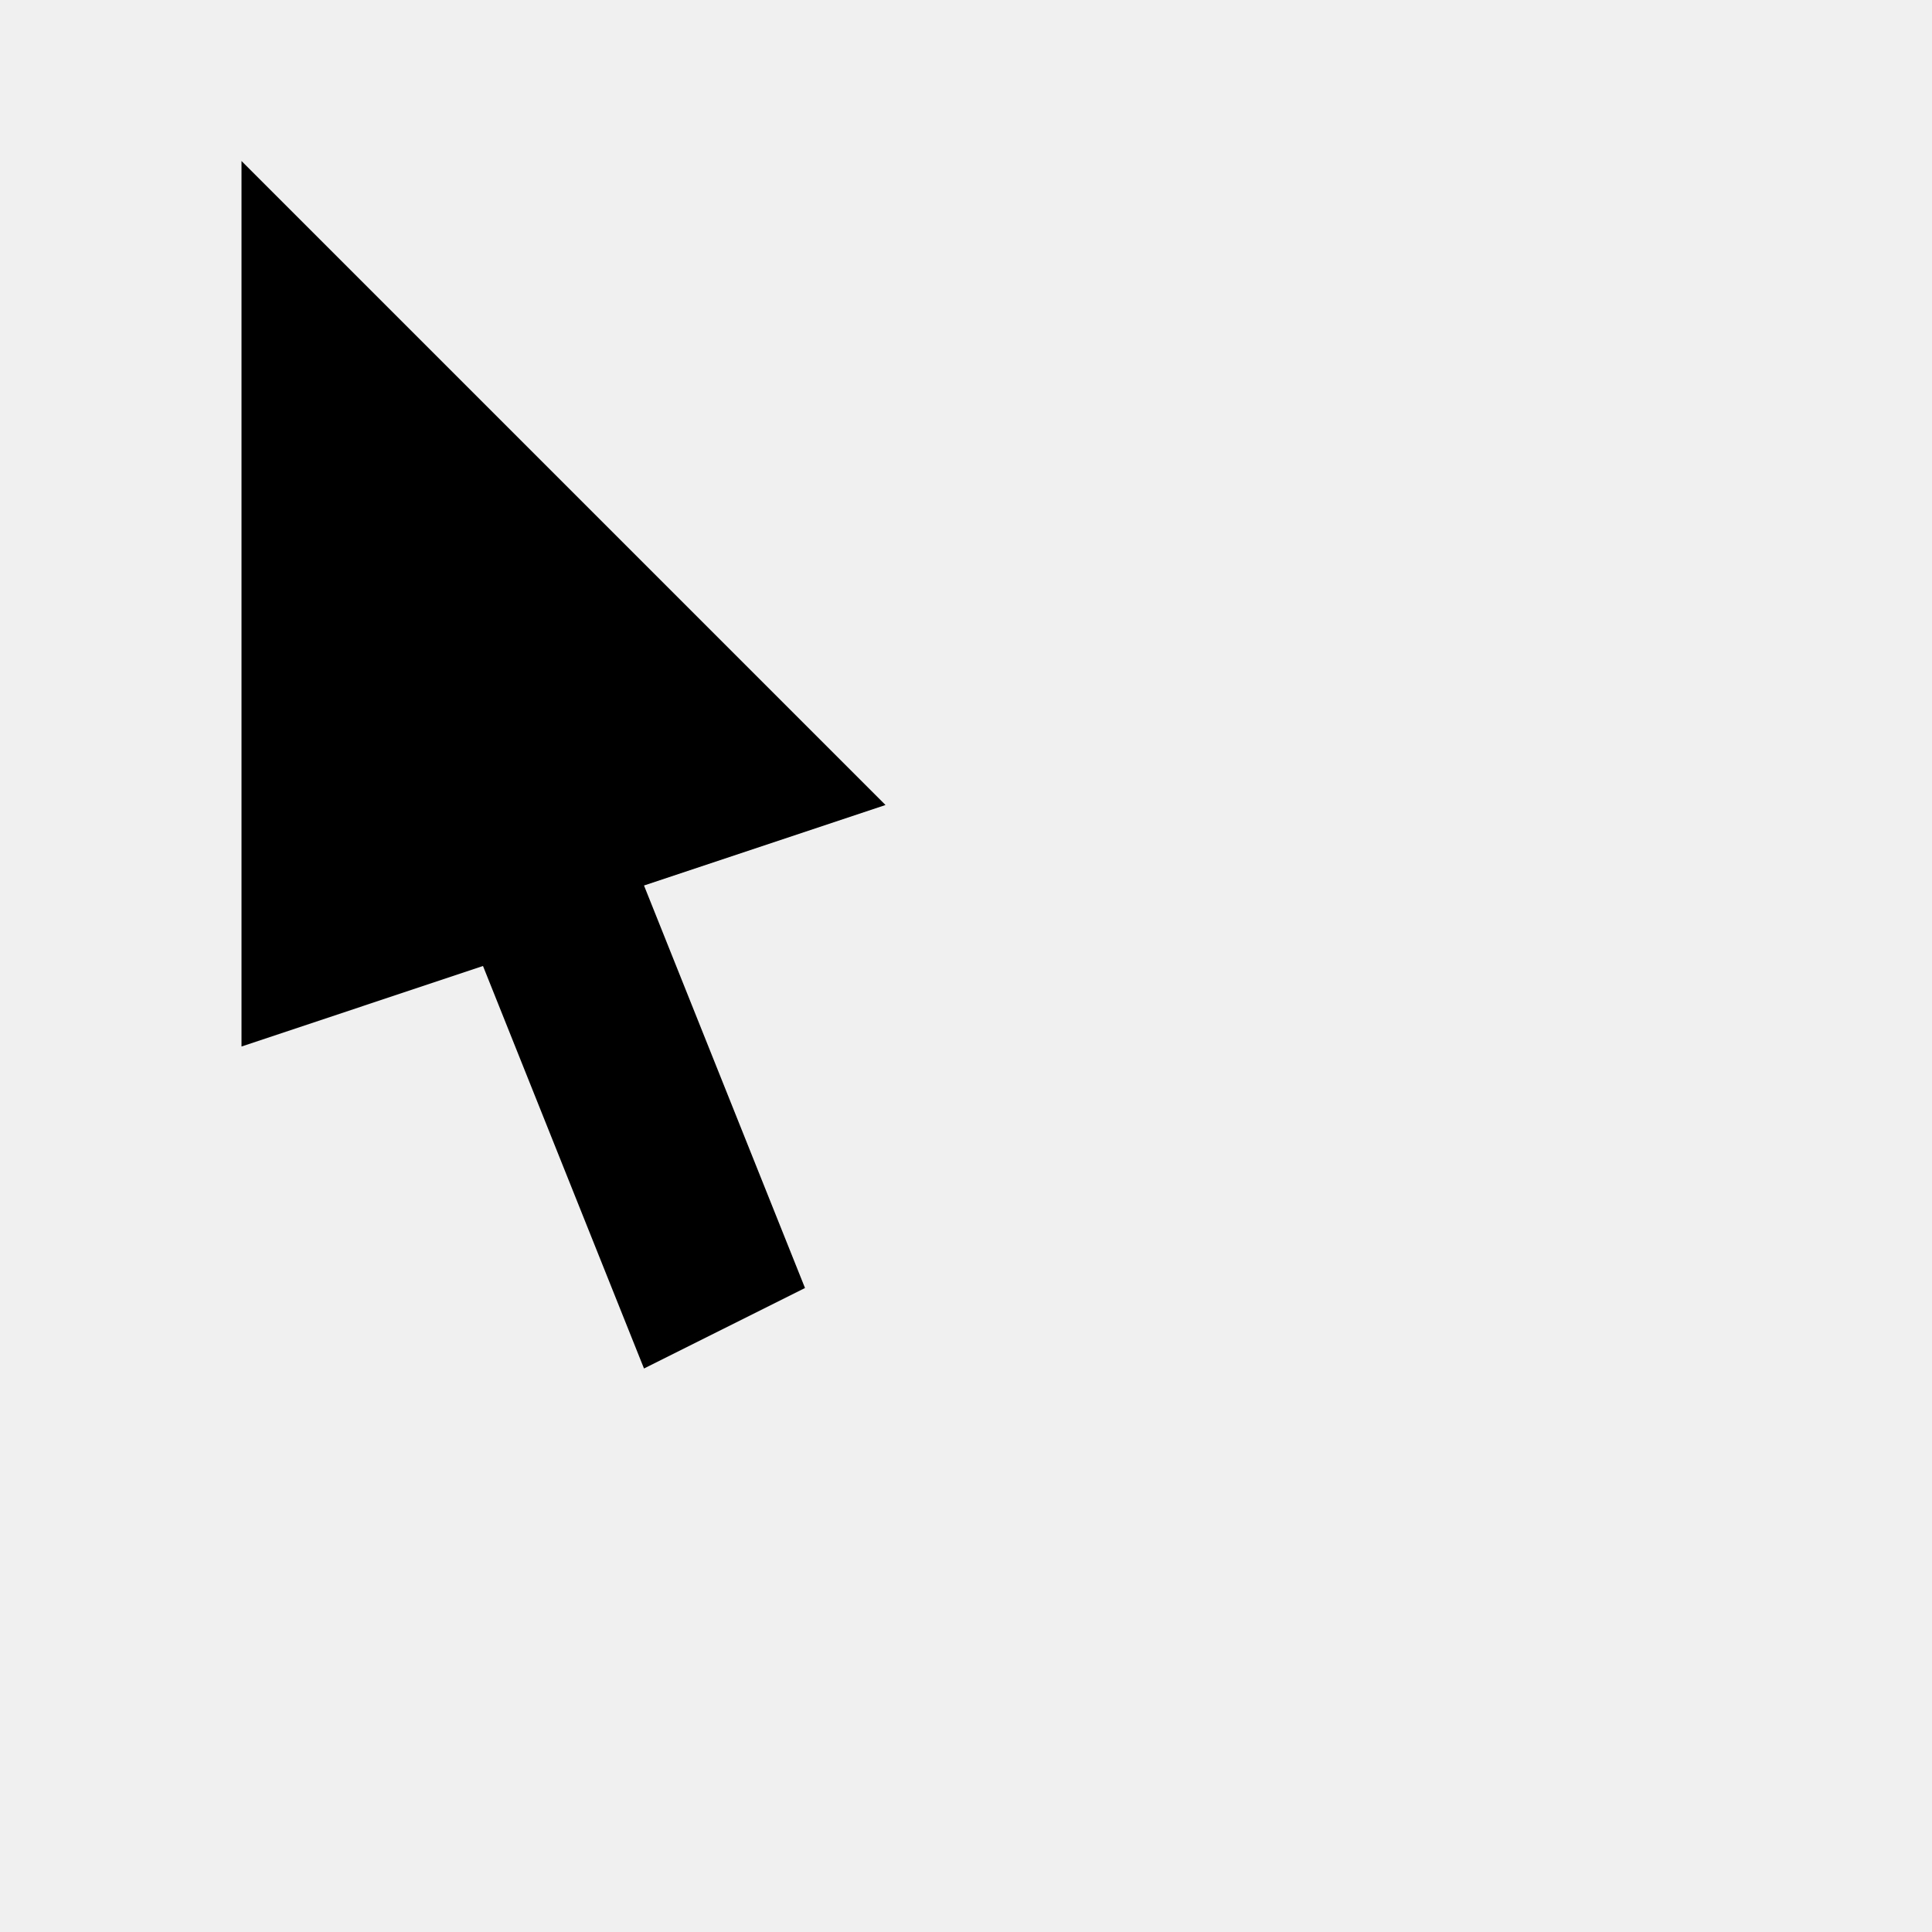
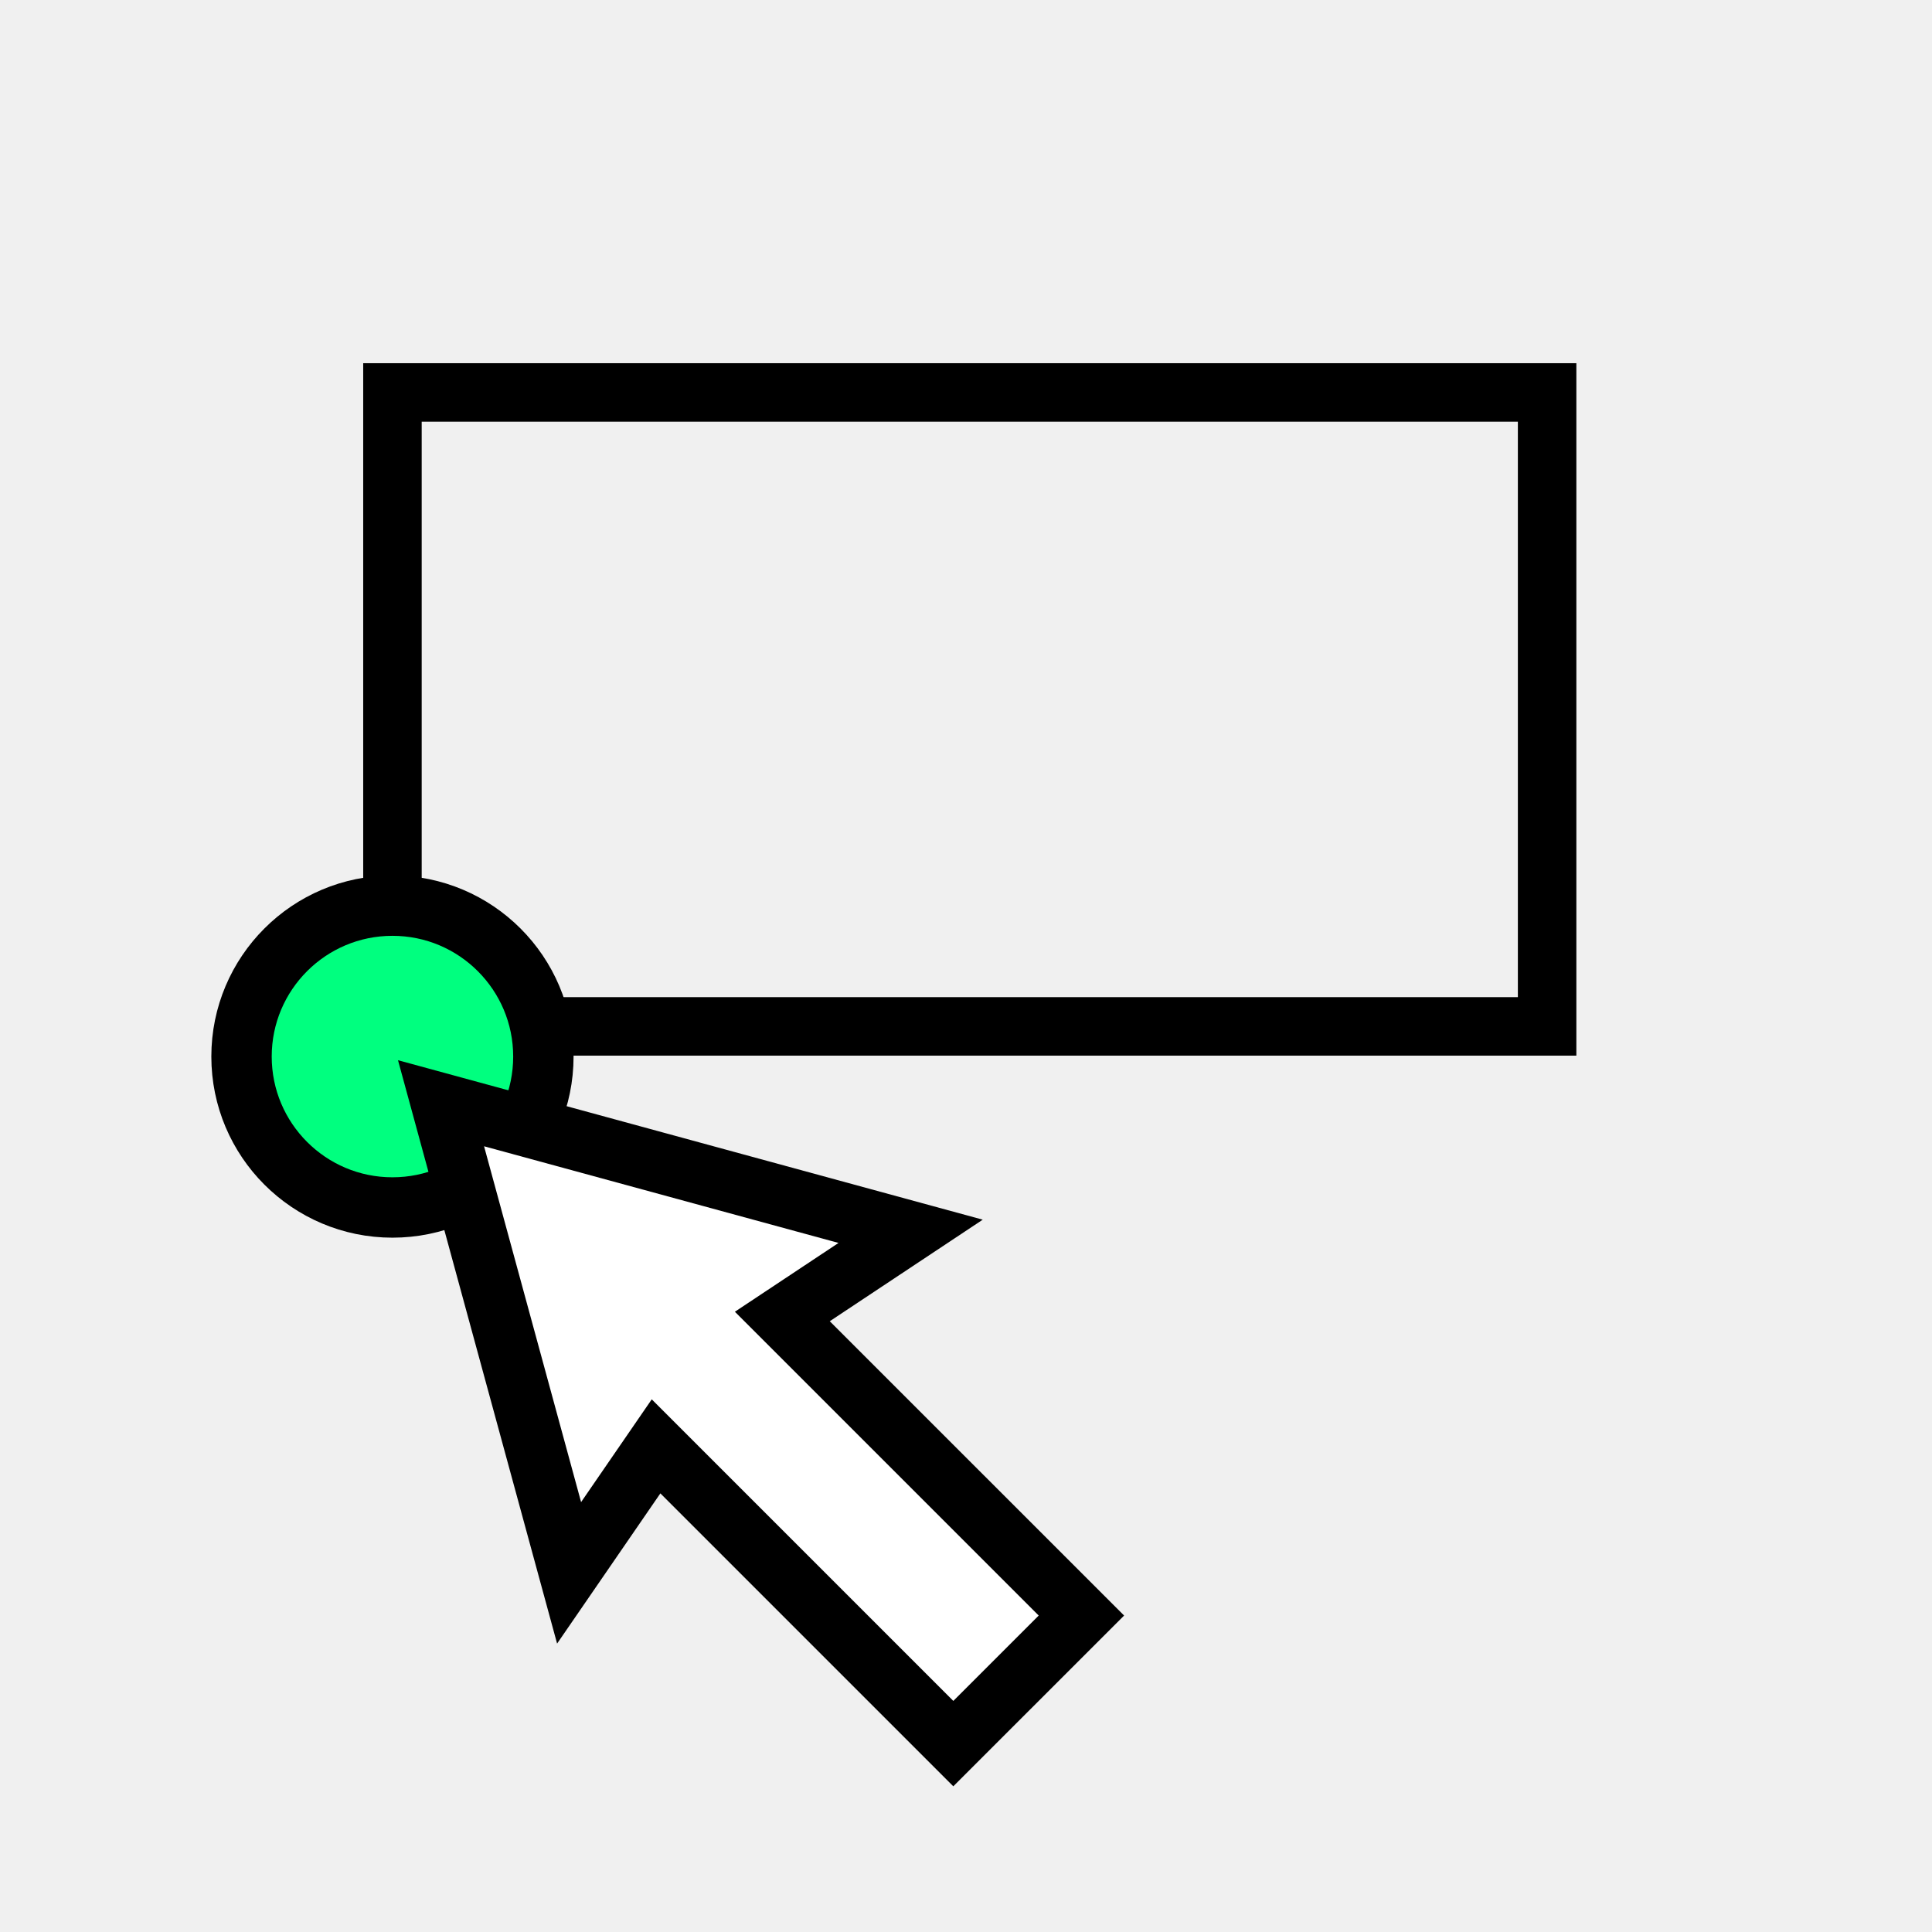
- <svg xmlns="http://www.w3.org/2000/svg" viewBox="0 0 24 24" fill="currentColor">
-   <path d="M3 2l8 8-3 1 2 5-2 1-2-5-3 1z" />
+ <svg xmlns="http://www.w3.org/2000/svg" height="256" viewBox="0 0 72.249 72.249" width="256">
+   <g stroke="#000">
+     <path d="m14.676 14.676h43.18v23.707h-43.18z" fill="none" stroke-dashoffset="3.161" stroke-width="2.187" />
+     <g stroke-linecap="square" stroke-width="2.258">
+       <circle cx="14.676" cy="39.511" fill="#00ff7f" r="5.644" stroke-dashoffset="8" />
+       <path d="m40.44 60.415-11.184-11.184 4.798-3.185-17.561-4.789 4.789 17.561 3.252-4.73 11.116 11.116z" fill="#fff" fill-rule="evenodd" />
+     </g>
+   </g>
</svg>
